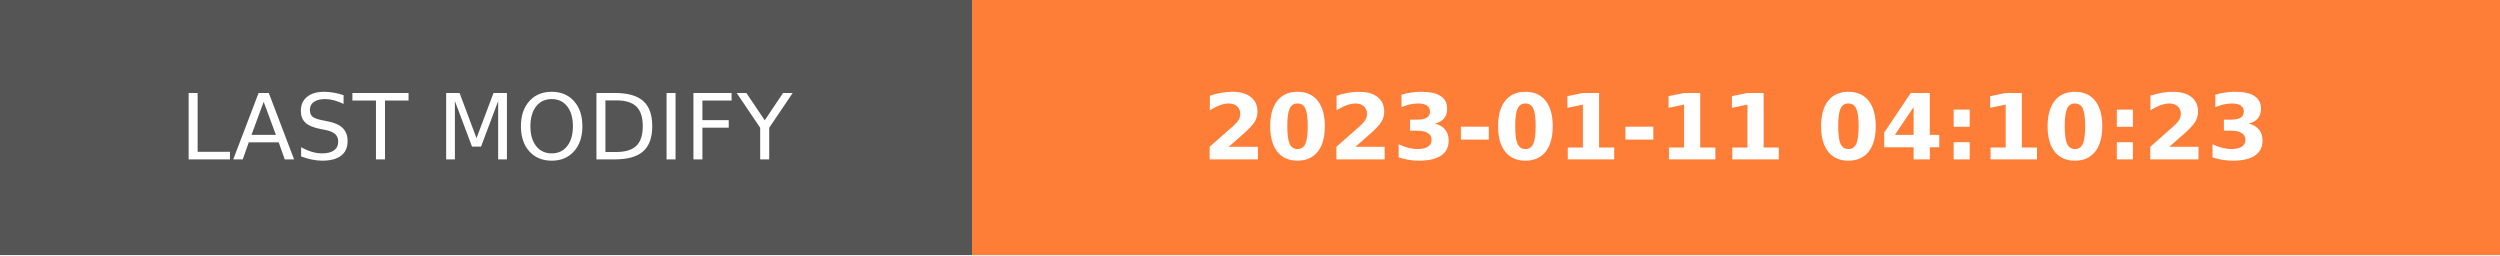
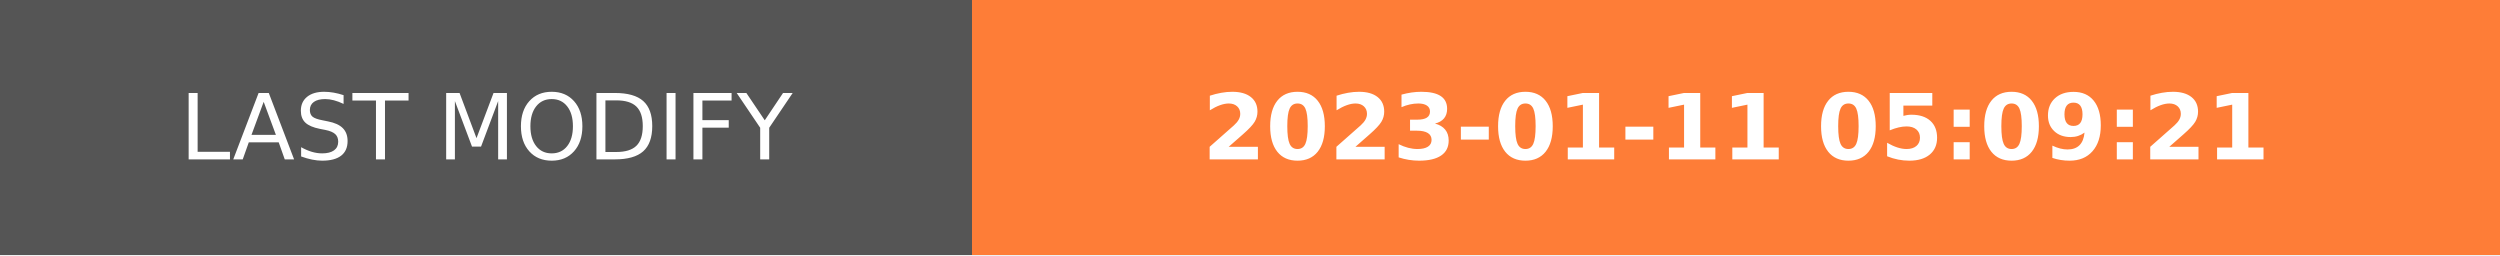
- <svg xmlns="http://www.w3.org/2000/svg" width="274.5" height="28" role="img" aria-label="LAST MODIFY: 2023-01-11 04:10:23">
+ <svg xmlns="http://www.w3.org/2000/svg" width="274.5" height="28" role="img" aria-label="LAST MODIFY: 2023-01-11 05:09:21">
  <g shape-rendering="crispEdges">
    <rect width="106.75" height="28" fill="#555" />
    <rect x="106.75" width="167.75" height="28" fill="#fe7d37" />
  </g>
  <g fill="#fff" text-anchor="middle" font-family="Verdana,Geneva,DejaVu Sans,sans-serif" text-rendering="geometricPrecision" font-size="100">
    <text transform="scale(.1)" x="533.75" y="175" textLength="827.5" fill="#fff">LAST MODIFY</text>
-     <text transform="scale(.1)" x="1906.25" y="175" textLength="1437.5" fill="#fff" font-weight="bold">2023-01-11 04:10:23</text>
+     <text transform="scale(.1)" x="1906.25" y="175" textLength="1437.5" fill="#fff" font-weight="bold">2023-01-11 05:09:21</text>
  </g>
</svg>
